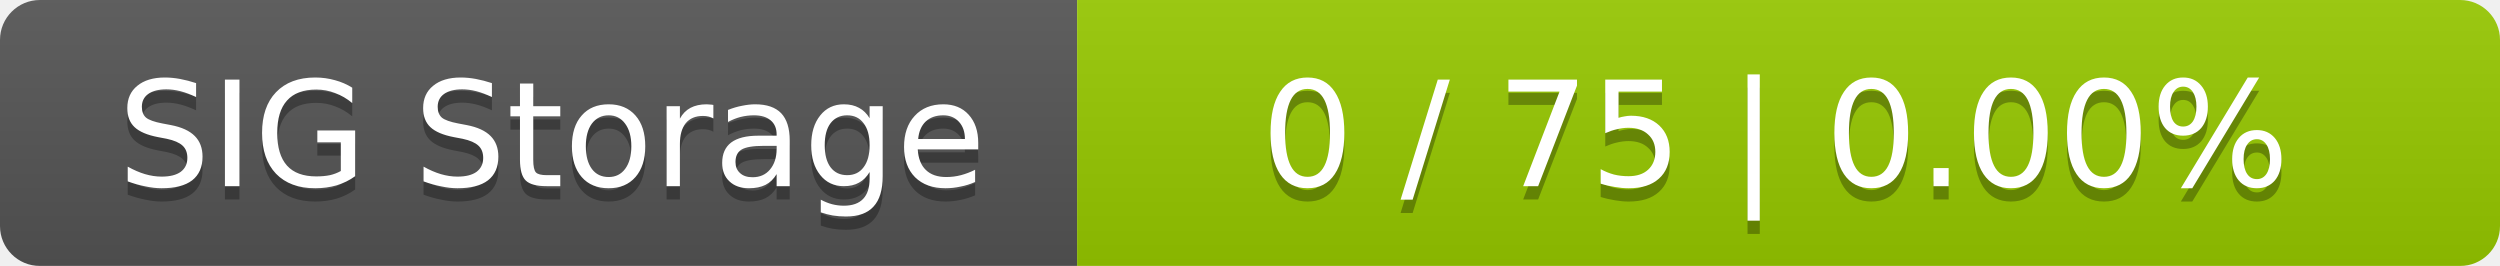
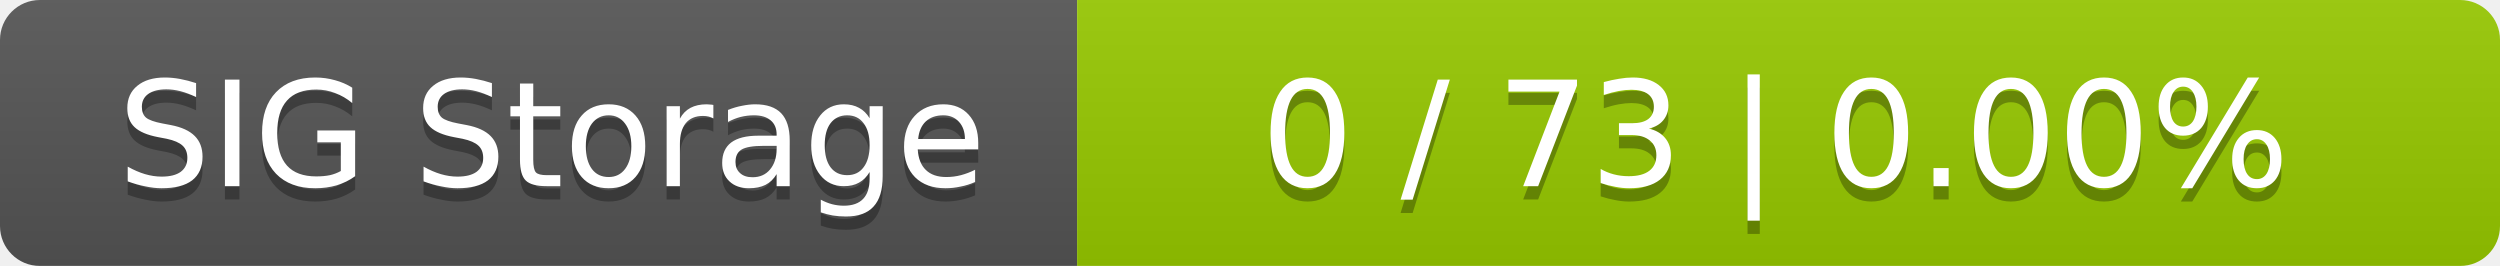
<svg xmlns="http://www.w3.org/2000/svg" width="188" height="20">
  <linearGradient id="smooth" x2="0" y2="100%">
    <stop offset="0" stop-color="#bbb" stop-opacity=".1" />
    <stop offset="1" stop-opacity=".1" />
  </linearGradient>
  <mask id="round">
    <rect width="188" height="20" rx="3" fill="#fff" />
  </mask>
  <g mask="url(#round)">
    <rect width="81" height="20" fill="#555" />
    <rect x="81" width="107" height="20" fill="#97ca00" />
    <rect width="188" height="20" fill="url(#smooth)" />
  </g>
  <g fill="#fff" text-anchor="middle" font-family="DejaVu Sans,Verdana,Geneva,sans-serif" font-size="11">
    <text x="41.5" y="15" fill="#010101" fill-opacity=".3">SIG Storage</text>
    <text x="41.5" y="14">SIG Storage</text>
-     <text x="133.5" y="15" fill="#010101" fill-opacity=".3">0 / 75    |    0.00%</text>
-     <text x="133.5" y="14">0 / 75    |    0.00%</text>
+     <text x="133.5" y="15" fill="#010101" fill-opacity=".3">0 / 73    |    0.00%</text>
+     <text x="133.5" y="14">0 / 73    |    0.00%</text>
  </g>
</svg>
